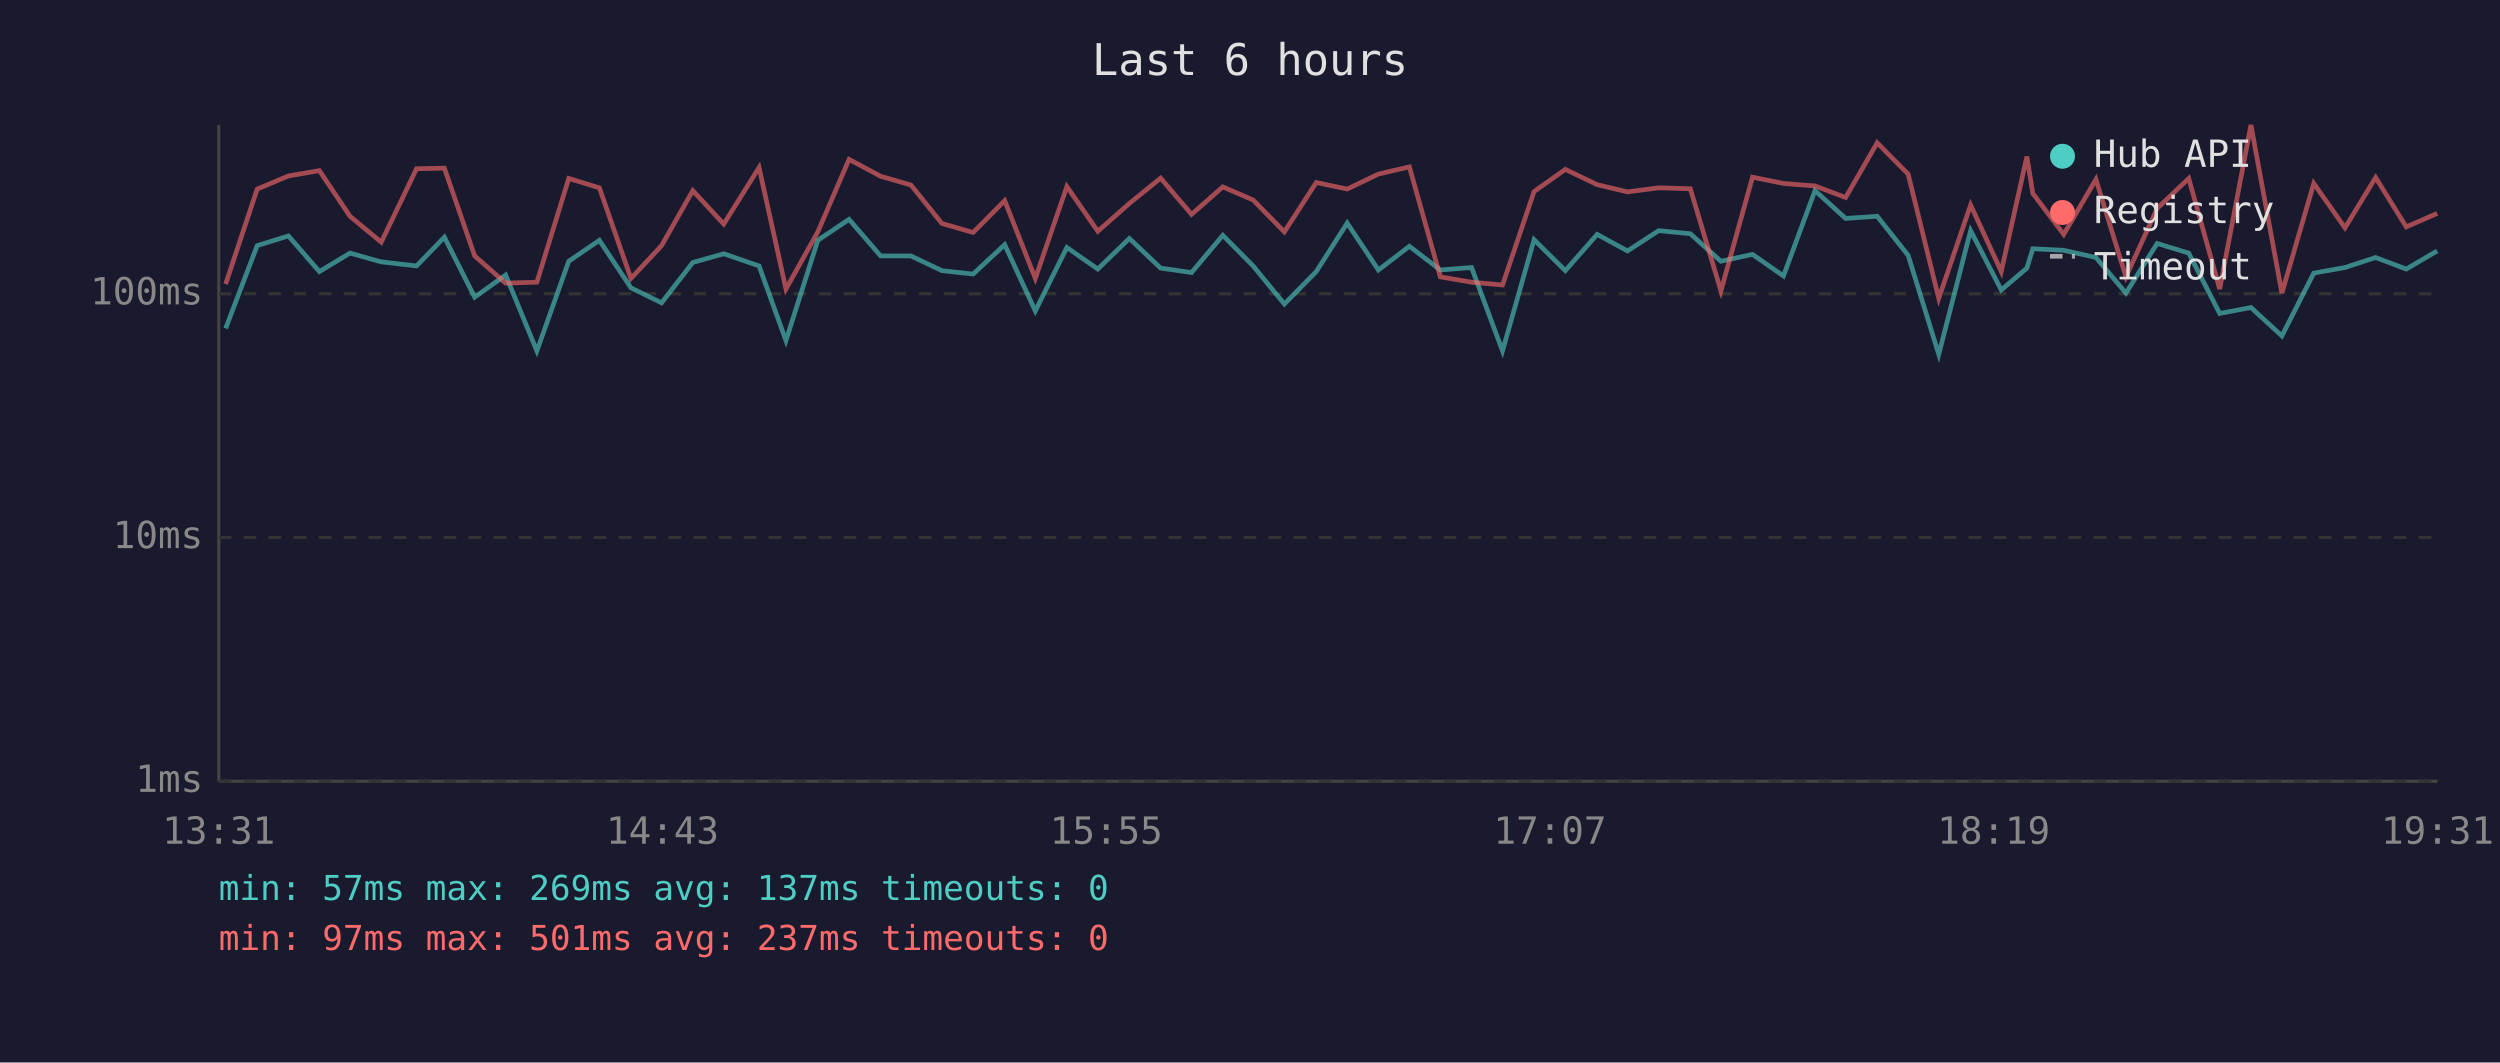
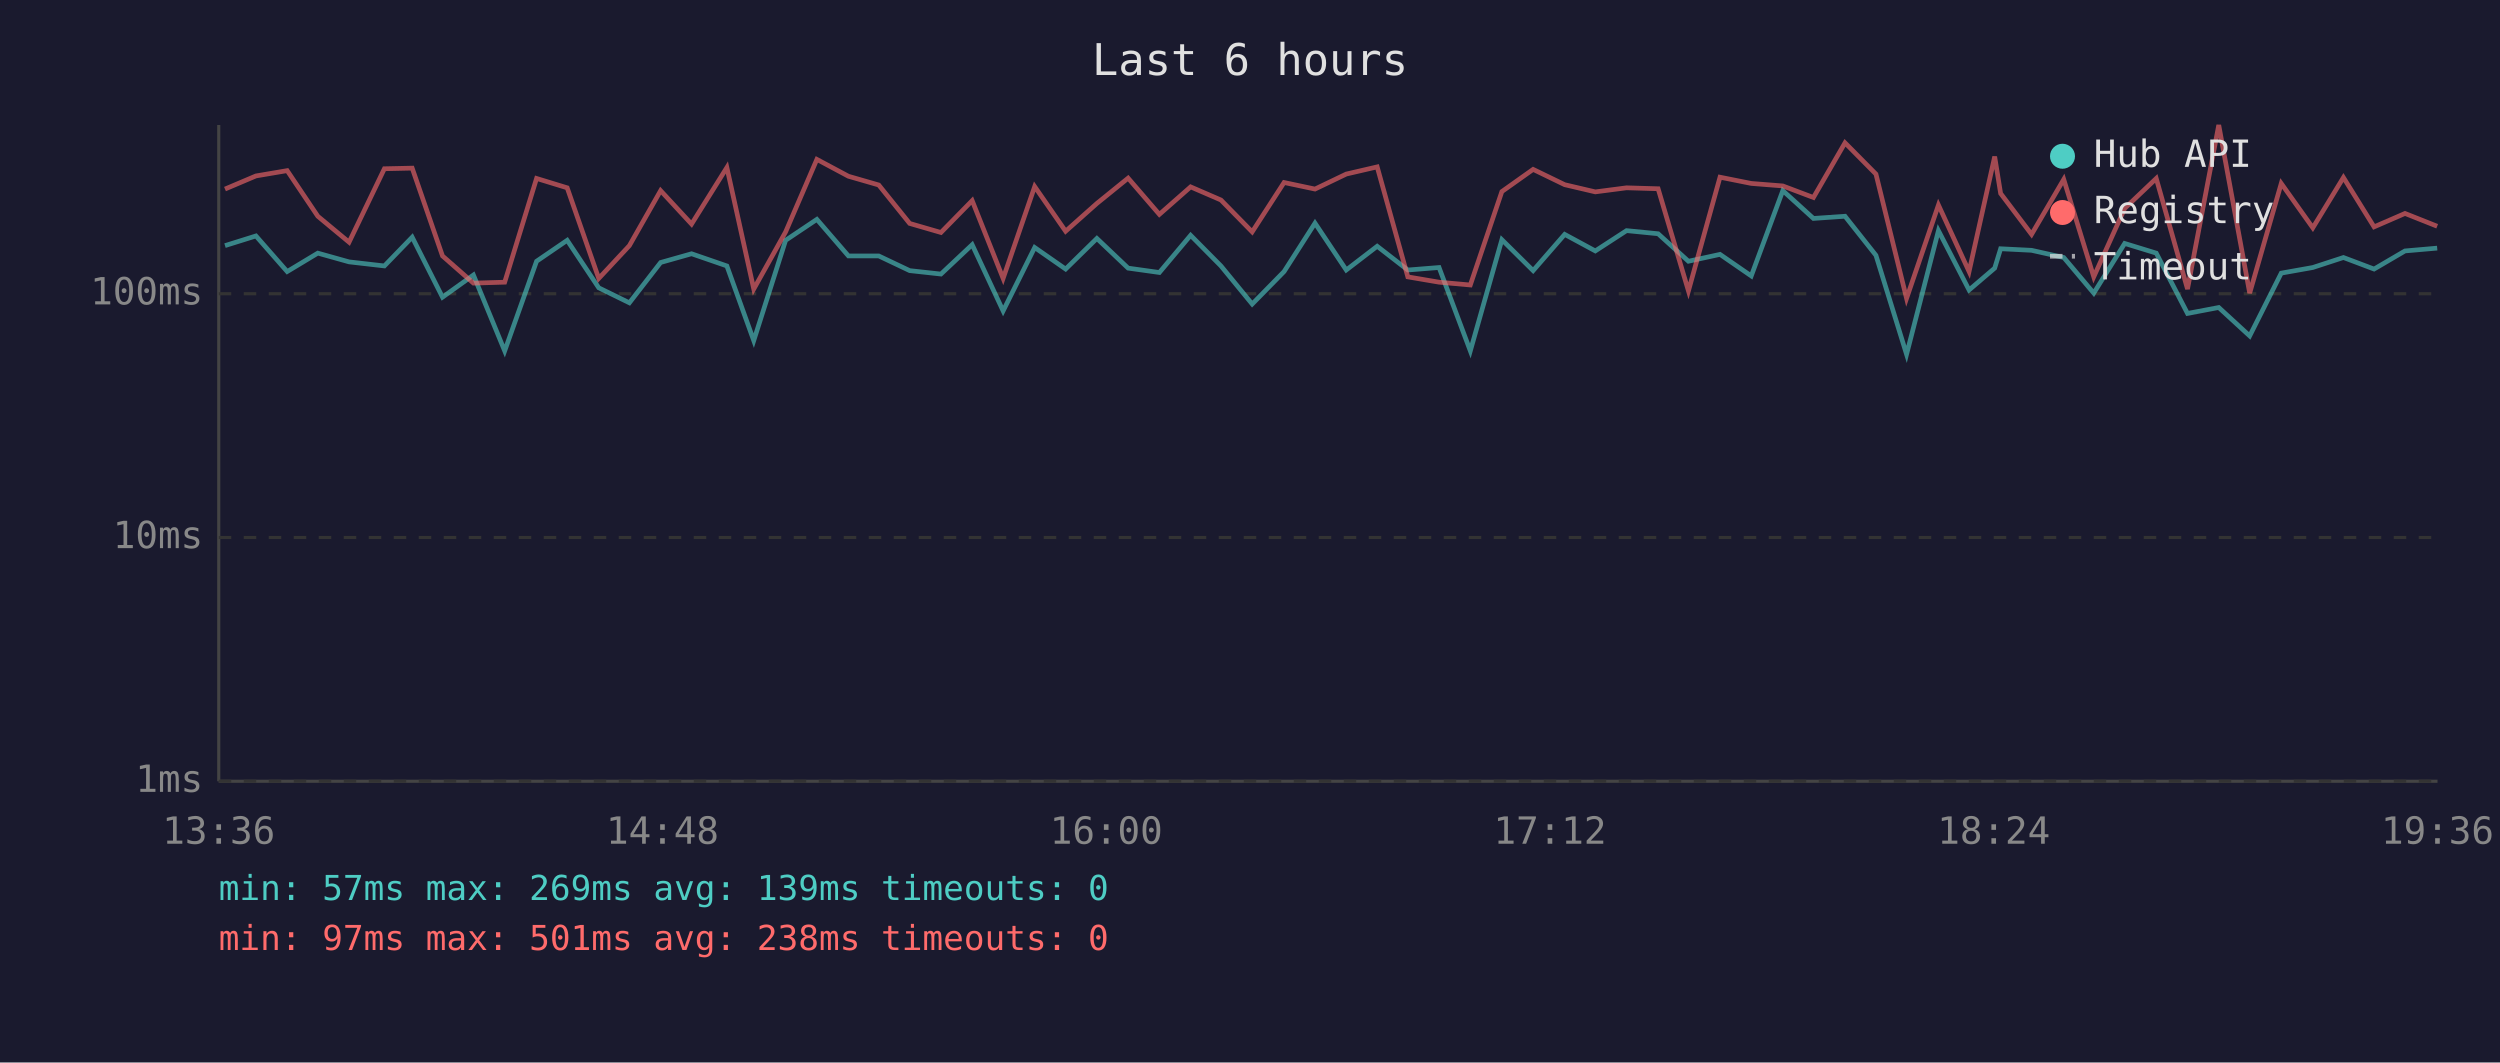
<svg xmlns="http://www.w3.org/2000/svg" viewBox="0 0 800 340" font-family="monospace" font-size="12">
  <rect width="800" height="340" fill="#1a1a2e" />
  <text x="400" y="24" fill="#e0e0e0" font-size="14" text-anchor="middle">Last 6 hours</text>
  <line x1="70" y1="40" x2="70" y2="250" stroke="#444" stroke-width="1" />
  <line x1="70" y1="250" x2="780" y2="250" stroke="#444" stroke-width="1" />
  <line x1="70" y1="250" x2="780" y2="250" stroke="#333" stroke-width="1" stroke-dasharray="4" />
  <text x="65" y="250" fill="#888" text-anchor="end" dominant-baseline="middle">1ms</text>
  <line x1="70" y1="172" x2="780" y2="172" stroke="#333" stroke-width="1" stroke-dasharray="4" />
  <text x="65" y="172" fill="#888" text-anchor="end" dominant-baseline="middle">10ms</text>
  <line x1="70" y1="94" x2="780" y2="94" stroke="#333" stroke-width="1" stroke-dasharray="4" />
  <text x="65" y="94" fill="#888" text-anchor="end" dominant-baseline="middle">100ms</text>
-   <text x="70" y="270" fill="#888" text-anchor="middle">13:31</text>
-   <text x="212" y="270" fill="#888" text-anchor="middle">14:43</text>
-   <text x="354" y="270" fill="#888" text-anchor="middle">15:55</text>
-   <text x="496" y="270" fill="#888" text-anchor="middle">17:07</text>
-   <text x="638" y="270" fill="#888" text-anchor="middle">18:19</text>
-   <text x="780" y="270" fill="#888" text-anchor="middle">19:31</text>
-   <polyline points="72.2,105.1 82.3,78.6 92.3,75.5 102.2,86.9 112.0,81.0 122.0,83.8 133.3,85.1 142.2,75.9 151.9,95.1 161.8,88.0 171.8,112.3 182.0,83.6 191.8,76.9 201.9,92.1 211.7,96.9 221.7,84.0 231.6,81.2 242.9,85.1 251.5,109.0 261.7,76.9 271.7,70.2 281.8,81.9 291.5,81.9 301.4,86.6 311.4,87.7 321.5,78.3 331.3,99.5 341.4,79.2 351.3,86.1 361.4,76.3 371.4,85.8 381.3,87.2 391.3,75.3 401.0,85.1 411.0,97.3 421.2,86.9 431.1,71.4 441.1,86.4 451.0,78.8 460.9,86.4 470.9,85.6 480.8,112.3 490.9,76.7 500.9,86.6 511.1,75.0 520.8,80.3 530.8,73.8 540.9,74.8 550.7,83.6 560.8,81.4 570.7,88.3 580.8,61.0 590.6,69.9 600.7,69.2 610.6,81.7 620.4,113.4 630.6,73.8 640.4,92.8 648.6,85.8 650.5,79.6 660.4,80.1 670.7,82.4 680.3,93.8 690.3,77.9 700.4,81.0 710.3,100.3 720.3,98.4 730.2,107.5 740.4,87.4 750.4,85.6 760.2,82.4 770.0,86.1 779.9,80.3" fill="none" stroke="#4ecdc4" stroke-width="1.5" opacity="0.6" />
-   <polyline points="72.2,90.9 82.3,60.5 92.3,56.3 102.2,54.6 112.0,69.2 122.0,77.5 133.3,54.0 142.2,53.8 151.9,81.9 161.8,90.6 171.8,90.3 182.0,57.1 191.8,60.1 201.9,89.1 211.7,78.6 221.7,61.0 231.6,71.7 242.9,53.6 251.5,92.5 261.7,74.2 271.7,51.0 281.8,56.4 291.5,59.2 301.4,71.5 311.4,74.4 321.5,64.2 331.3,89.1 341.4,59.7 351.3,74.0 361.4,65.1 371.4,57.0 381.3,68.6 391.3,59.8 401.0,64.0 411.0,74.2 421.2,58.4 431.1,60.5 441.1,55.7 451.0,53.4 460.9,88.6 470.9,90.3 480.8,91.2 490.9,61.3 500.9,54.2 511.1,59.1 520.8,61.4 530.8,60.1 540.9,60.4 550.7,93.1 560.8,56.7 570.7,58.7 580.8,59.5 590.6,63.2 600.7,45.7 610.6,55.7 620.4,95.5 630.6,65.6 640.4,86.9 648.6,50.1 650.5,61.9 660.4,75.0 670.7,57.4 680.3,88.6 690.3,66.7 700.4,57.1 710.3,92.5 720.3,40.0 730.2,93.8 740.4,58.7 750.4,72.9 760.2,56.8 770.0,72.6 779.9,68.3" fill="none" stroke="#ff6b6b" stroke-width="1.5" opacity="0.6" />
+   <text x="70" y="270" fill="#888" text-anchor="middle">13:36</text>
+   <text x="212" y="270" fill="#888" text-anchor="middle">14:48</text>
+   <text x="354" y="270" fill="#888" text-anchor="middle">16:00</text>
+   <text x="496" y="270" fill="#888" text-anchor="middle">17:12</text>
+   <text x="638" y="270" fill="#888" text-anchor="middle">18:24</text>
+   <text x="780" y="270" fill="#888" text-anchor="middle">19:36</text>
+   <polyline points="72.0,78.6 81.9,75.5 91.9,86.9 101.7,81.0 111.7,83.8 123.0,85.1 131.9,75.9 141.6,95.1 151.5,88.0 161.5,112.3 171.7,83.6 181.5,76.9 191.6,92.1 201.4,96.9 211.4,84.0 221.3,81.2 232.6,85.1 241.2,109.0 251.4,76.9 261.4,70.2 271.5,81.9 281.2,81.9 291.1,86.6 301.1,87.7 311.1,78.3 321.0,99.5 331.1,79.2 341.0,86.1 351.0,76.3 361.0,85.8 371.0,87.2 381.0,75.3 390.7,85.1 400.7,97.3 410.9,86.9 420.8,71.4 430.8,86.4 440.7,78.8 450.5,86.4 460.5,85.6 470.5,112.3 480.6,76.7 490.6,86.6 500.7,75.0 510.5,80.3 520.5,73.8 530.6,74.8 540.3,83.6 550.4,81.4 560.4,88.3 570.5,61.0 580.3,69.9 590.4,69.2 600.3,81.7 610.1,113.4 620.3,73.8 630.1,92.8 638.3,85.8 640.2,79.6 650.1,80.1 660.4,82.4 670.0,93.8 679.9,77.9 690.0,81.0 700.0,100.3 710.0,98.4 719.9,107.5 730.0,87.4 740.1,85.6 749.9,82.4 759.7,86.1 769.6,80.3 779.9,79.4" fill="none" stroke="#4ecdc4" stroke-width="1.5" opacity="0.6" />
+   <polyline points="72.0,60.5 81.9,56.3 91.9,54.6 101.7,69.2 111.7,77.5 123.0,54.0 131.9,53.8 141.6,81.9 151.5,90.6 161.5,90.3 171.7,57.1 181.5,60.1 191.6,89.1 201.4,78.6 211.4,61.0 221.3,71.7 232.6,53.6 241.2,92.5 251.4,74.2 261.4,51.0 271.5,56.4 281.2,59.2 291.1,71.5 301.1,74.4 311.1,64.2 321.0,89.1 331.1,59.7 341.0,74.0 351.0,65.1 361.0,57.0 371.0,68.6 381.0,59.8 390.7,64.0 400.7,74.2 410.9,58.4 420.8,60.5 430.8,55.7 440.7,53.4 450.5,88.6 460.5,90.3 470.5,91.2 480.6,61.3 490.6,54.2 500.7,59.1 510.5,61.4 520.5,60.1 530.6,60.4 540.3,93.1 550.4,56.7 560.4,58.7 570.5,59.5 580.3,63.2 590.4,45.7 600.3,55.7 610.1,95.5 620.3,65.6 630.1,86.9 638.3,50.1 640.2,61.9 650.1,75.0 660.4,57.4 670.0,88.6 679.9,66.7 690.0,57.1 700.0,92.5 710.0,40.0 719.9,93.8 730.0,58.7 740.1,72.9 749.9,56.8 759.7,72.6 769.6,68.3 779.9,72.4" fill="none" stroke="#ff6b6b" stroke-width="1.5" opacity="0.6" />
  <circle cx="660" cy="50" r="4" fill="#4ecdc4" />
  <text x="670" y="50" fill="#e0e0e0" dominant-baseline="middle">Hub API</text>
  <circle cx="660" cy="68" r="4" fill="#ff6b6b" />
  <text x="670" y="68" fill="#e0e0e0" dominant-baseline="middle">Registry</text>
  <line x1="656" y1="82" x2="664" y2="82" stroke="#e0e0e0" stroke-width="1.5" stroke-dasharray="4,3" opacity="0.7" />
  <text x="670" y="86" fill="#e0e0e0" dominant-baseline="middle">Timeout</text>
-   <text x="70" y="288" fill="#4ecdc4" font-size="11">min: 57ms  max: 269ms  avg: 137ms  timeouts: 0</text>
-   <text x="70" y="304" fill="#ff6b6b" font-size="11">min: 97ms  max: 501ms  avg: 237ms  timeouts: 0</text>
+   <text x="70" y="288" fill="#4ecdc4" font-size="11">min: 57ms  max: 269ms  avg: 139ms  timeouts: 0</text>
+   <text x="70" y="304" fill="#ff6b6b" font-size="11">min: 97ms  max: 501ms  avg: 238ms  timeouts: 0</text>
</svg>
